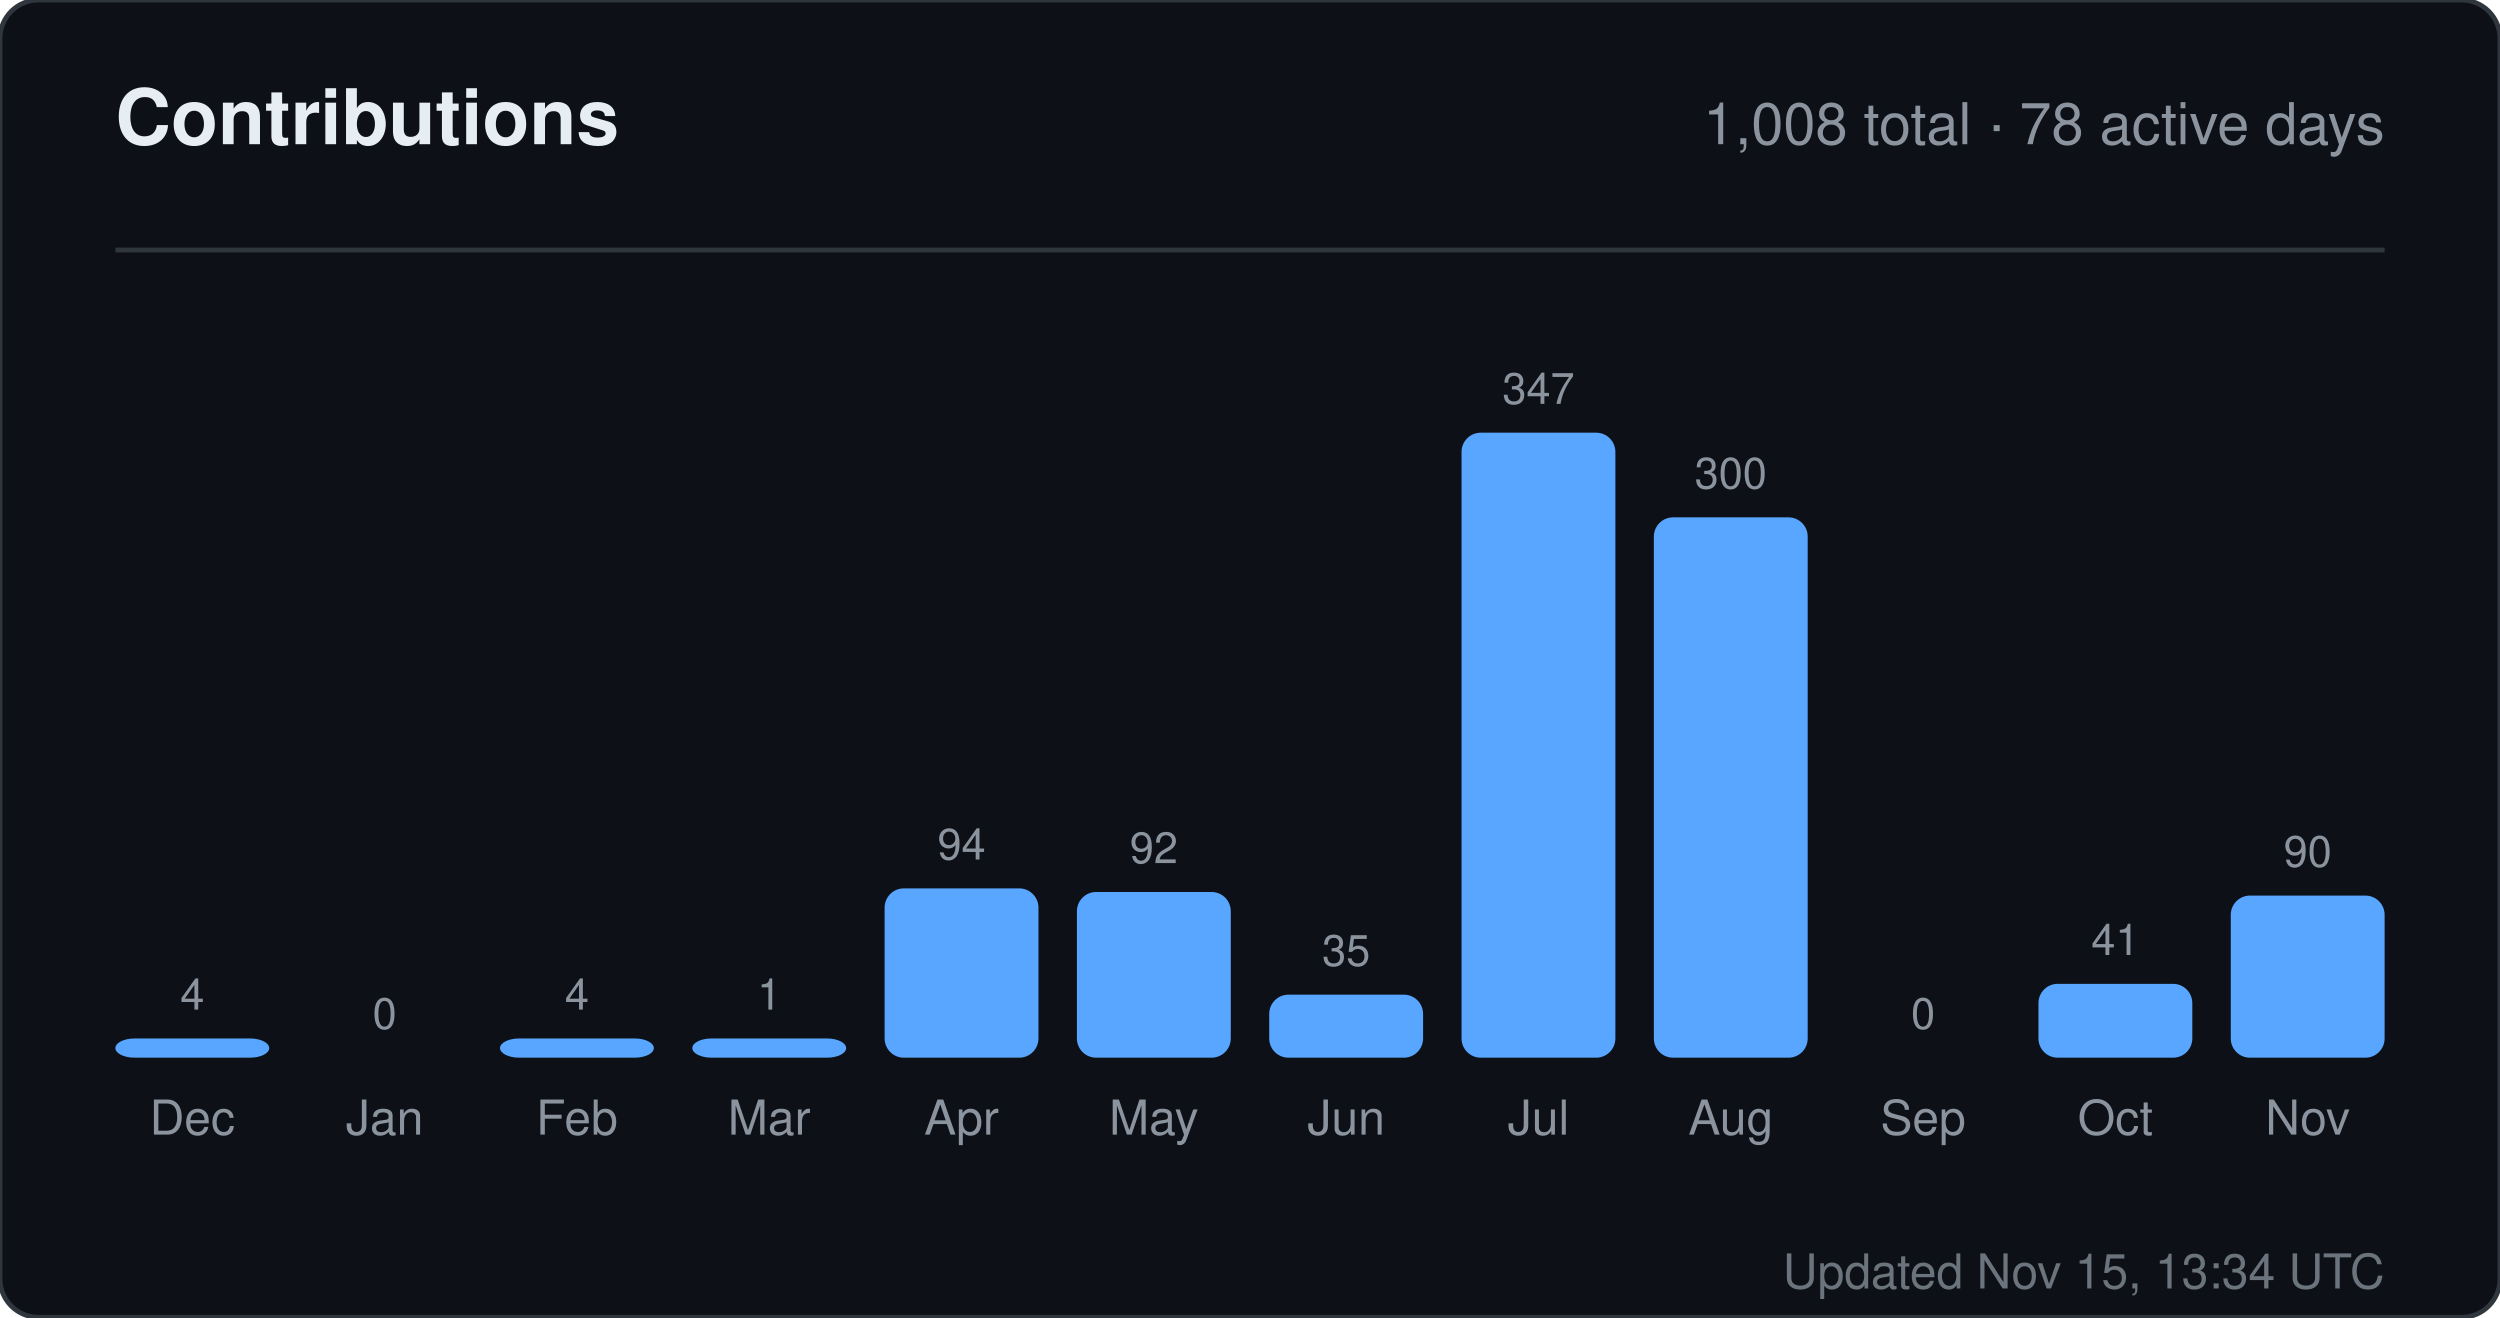
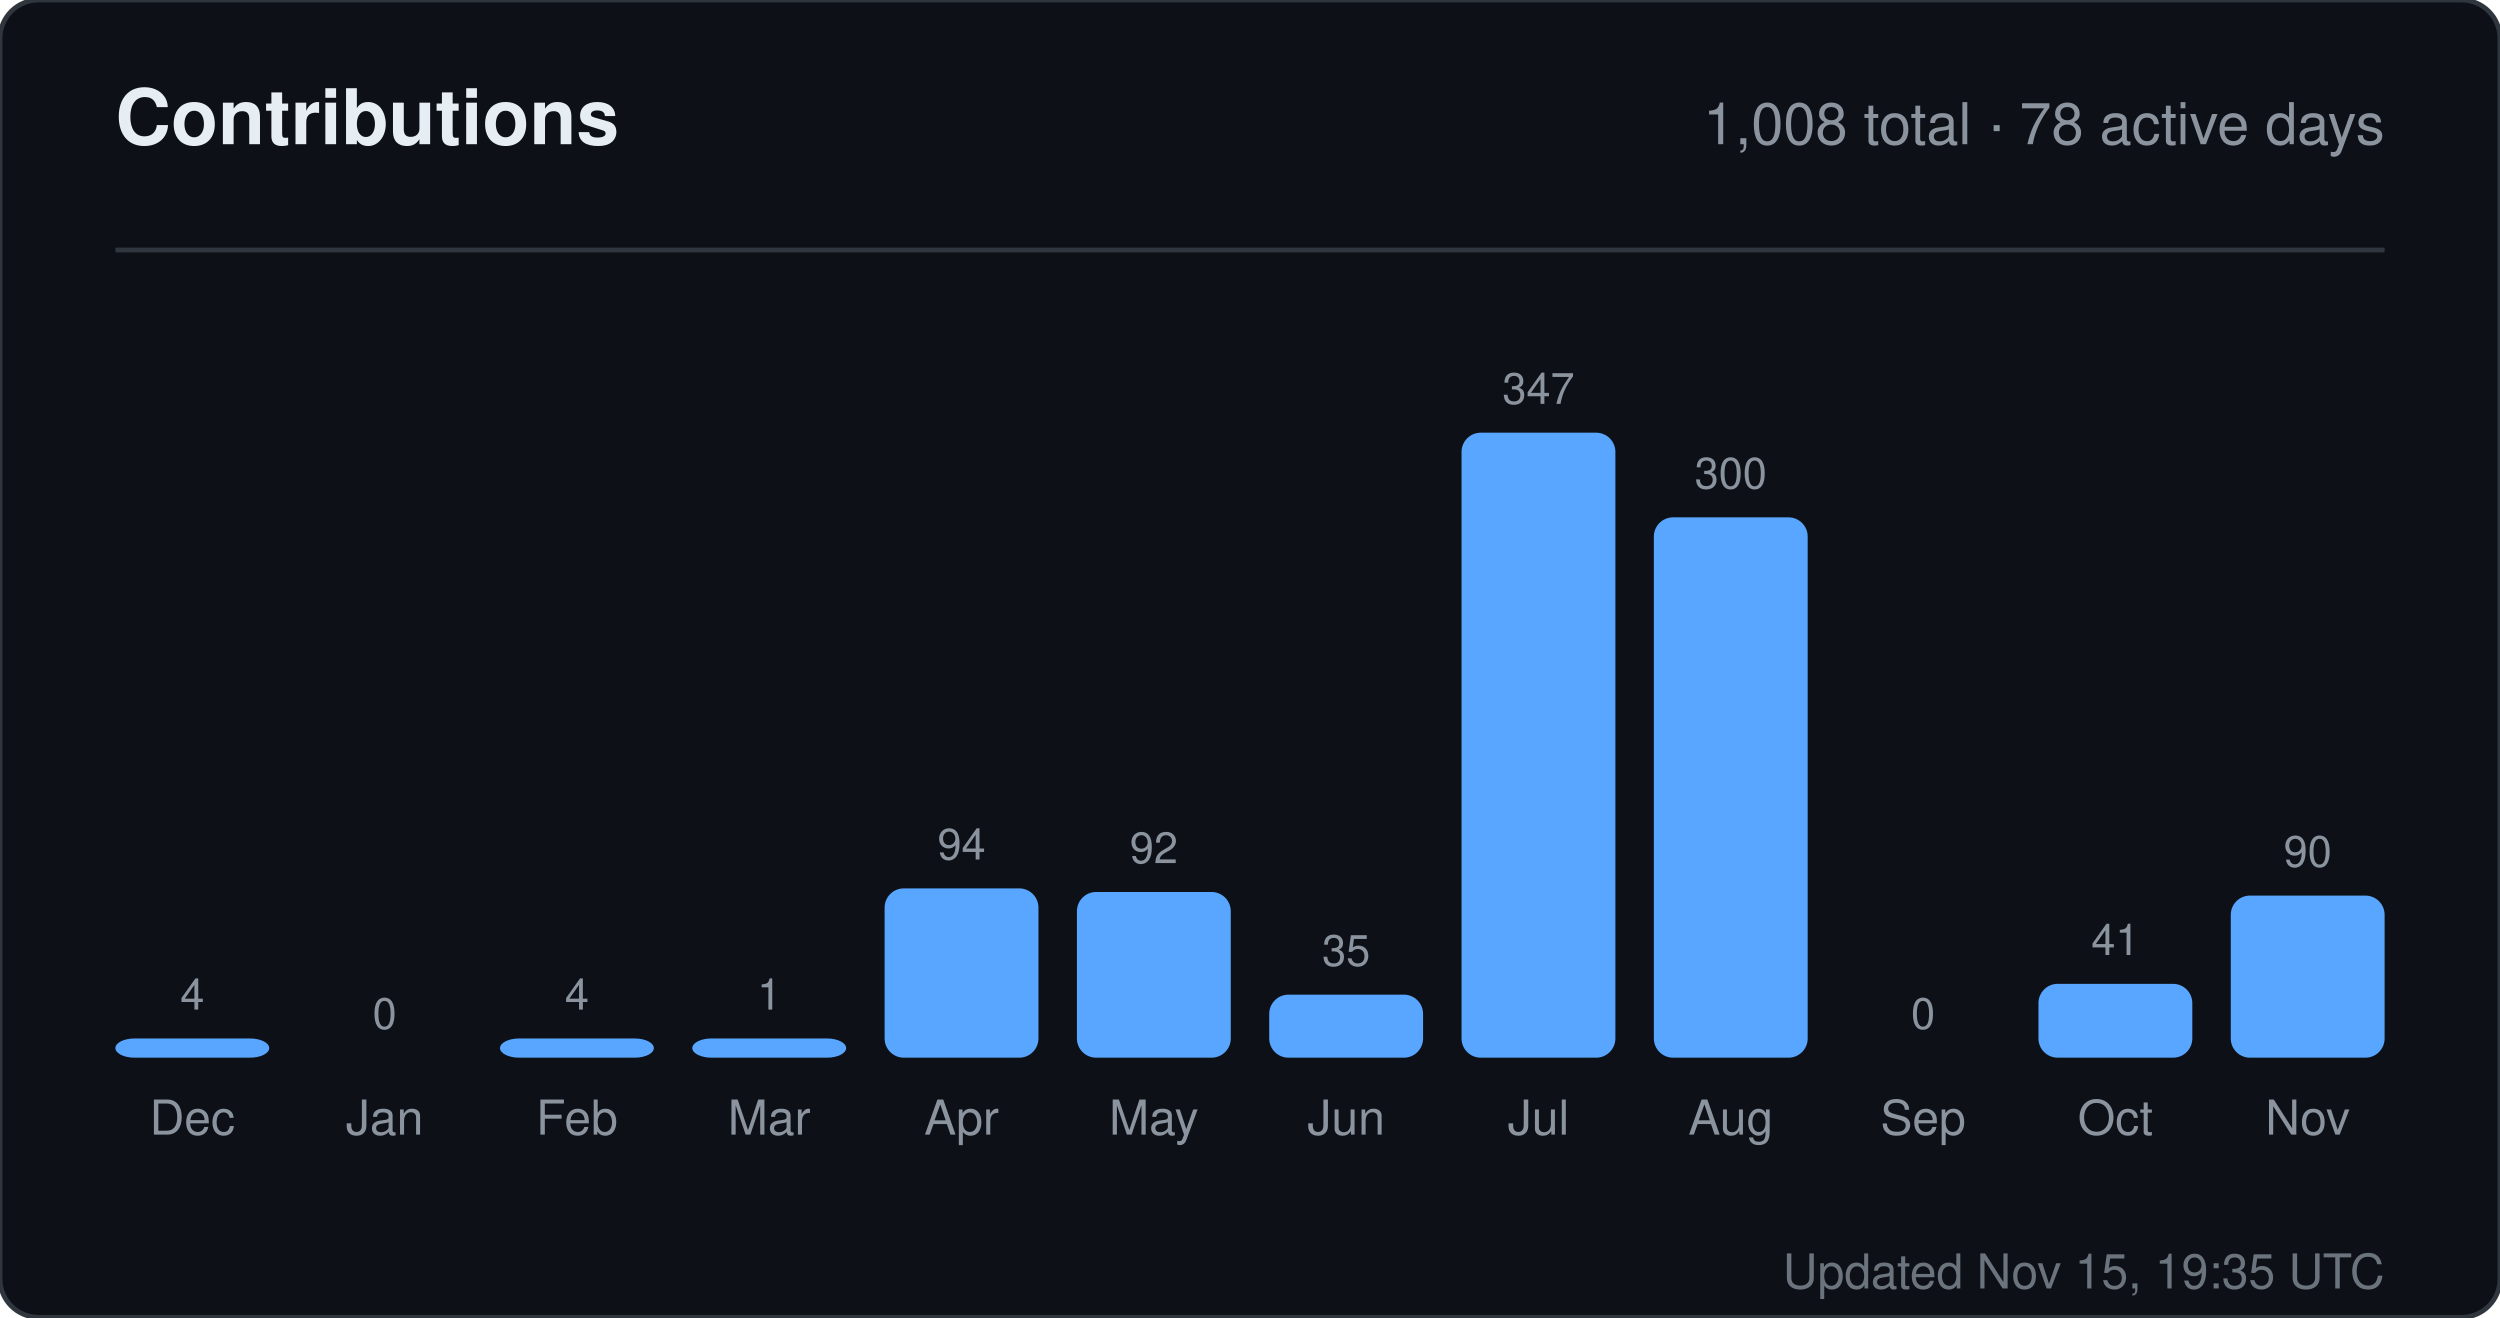
<svg xmlns="http://www.w3.org/2000/svg" width="520" height="274" viewBox="0 0 520 274" role="img" aria-label="Contributions for sandiirawan12">
  <rect width="520" height="274" rx="8" fill="#0d1117" stroke="#30363d" />
  <g font-family="-apple-system, BlinkMacSystemFont, Segoe UI, Helvetica, Arial, sans-serif">
    <text x="24" y="30" fill="#e6edf3" font-size="16" font-weight="700">Contributions</text>
    <text x="496" y="30" fill="#8b949e" font-size="12" text-anchor="end">1,008 total · 78 active days</text>
    <line x1="24" y1="52" x2="496" y2="52" stroke="#30363d" />
    <text x="40" y="210" fill="#8b949e" font-size="9" text-anchor="middle">4</text>
    <rect x="24" y="216" width="32" height="4" rx="4" fill="#58a6ff" />
    <text x="40" y="236" fill="#8b949e" font-size="10" text-anchor="middle">Dec</text>
    <text x="80" y="214" fill="#8b949e" font-size="9" text-anchor="middle">0</text>
    <rect x="64" y="220" width="32" height="0" rx="4" fill="#58a6ff" />
    <text x="80" y="236" fill="#8b949e" font-size="10" text-anchor="middle">Jan</text>
    <text x="120" y="210" fill="#8b949e" font-size="9" text-anchor="middle">4</text>
    <rect x="104" y="216" width="32" height="4" rx="4" fill="#58a6ff" />
    <text x="120" y="236" fill="#8b949e" font-size="10" text-anchor="middle">Feb</text>
    <text x="160" y="210" fill="#8b949e" font-size="9" text-anchor="middle">1</text>
    <rect x="144" y="216" width="32" height="4" rx="4" fill="#58a6ff" />
    <text x="160" y="236" fill="#8b949e" font-size="10" text-anchor="middle">Mar</text>
    <text x="200" y="178.784" fill="#8b949e" font-size="9" text-anchor="middle">94</text>
    <rect x="184" y="184.784" width="32" height="35.216" rx="4" fill="#58a6ff" />
    <text x="200" y="236" fill="#8b949e" font-size="10" text-anchor="middle">Apr</text>
    <text x="240" y="179.533" fill="#8b949e" font-size="9" text-anchor="middle">92</text>
    <rect x="224" y="185.533" width="32" height="34.467" rx="4" fill="#58a6ff" />
    <text x="240" y="236" fill="#8b949e" font-size="10" text-anchor="middle">May</text>
    <text x="280" y="200.888" fill="#8b949e" font-size="9" text-anchor="middle">35</text>
    <rect x="264" y="206.888" width="32" height="13.112" rx="4" fill="#58a6ff" />
    <text x="280" y="236" fill="#8b949e" font-size="10" text-anchor="middle">Jun</text>
    <text x="320" y="84" fill="#8b949e" font-size="9" text-anchor="middle">347</text>
    <rect x="304" y="90" width="32" height="130" rx="4" fill="#58a6ff" />
    <text x="320" y="236" fill="#8b949e" font-size="10" text-anchor="middle">Jul</text>
    <text x="360" y="101.608" fill="#8b949e" font-size="9" text-anchor="middle">300</text>
    <rect x="344" y="107.608" width="32" height="112.392" rx="4" fill="#58a6ff" />
    <text x="360" y="236" fill="#8b949e" font-size="10" text-anchor="middle">Aug</text>
    <text x="400" y="214" fill="#8b949e" font-size="9" text-anchor="middle">0</text>
    <rect x="384" y="220" width="32" height="0" rx="4" fill="#58a6ff" />
    <text x="400" y="236" fill="#8b949e" font-size="10" text-anchor="middle">Sep</text>
    <text x="440" y="198.64" fill="#8b949e" font-size="9" text-anchor="middle">41</text>
    <rect x="424" y="204.64" width="32" height="15.36" rx="4" fill="#58a6ff" />
    <text x="440" y="236" fill="#8b949e" font-size="10" text-anchor="middle">Oct</text>
    <text x="480" y="180.282" fill="#8b949e" font-size="9" text-anchor="middle">90</text>
    <rect x="464" y="186.282" width="32" height="33.718" rx="4" fill="#58a6ff" />
    <text x="480" y="236" fill="#8b949e" font-size="10" text-anchor="middle">Nov</text>
-     <text x="496" y="268" fill="#8b949e" font-size="10" text-anchor="end" opacity="0.75">Updated Nov 15, 13:34 UTC</text>
+     <text x="496" y="268" fill="#8b949e" font-size="10" text-anchor="end" opacity="0.75">Updated Nov 15, 19:35 UTC</text>
  </g>
</svg>
